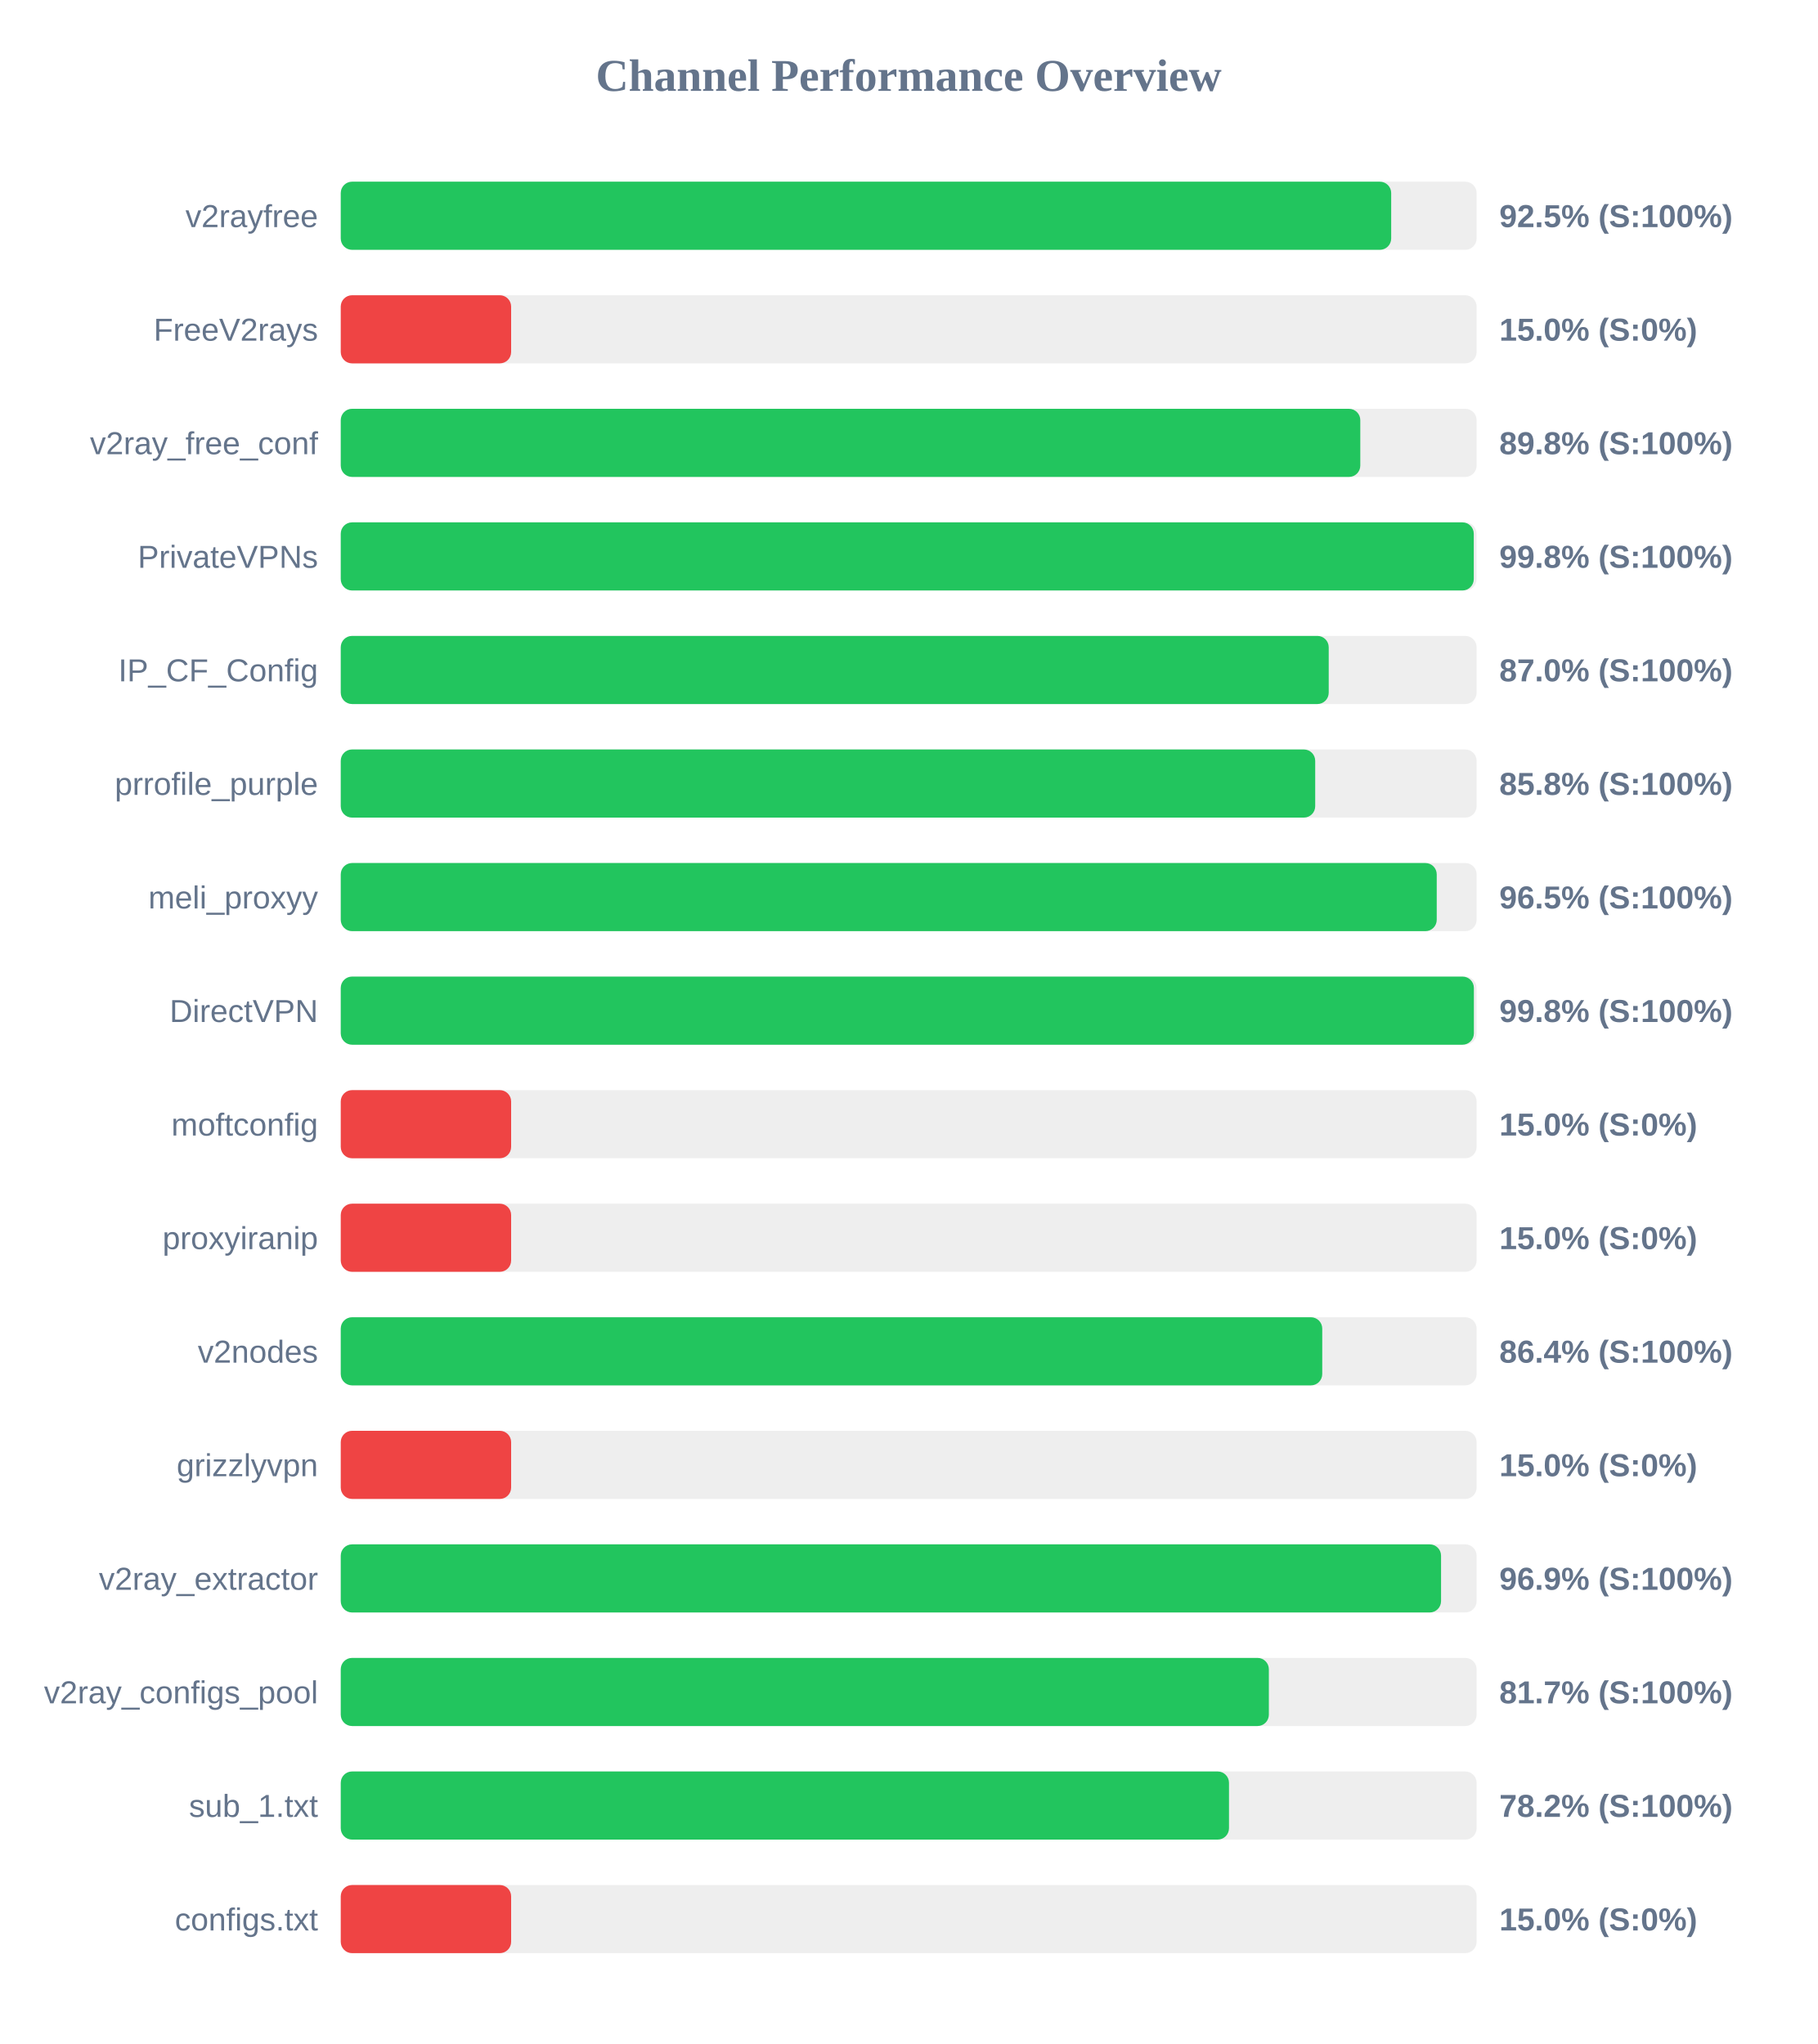
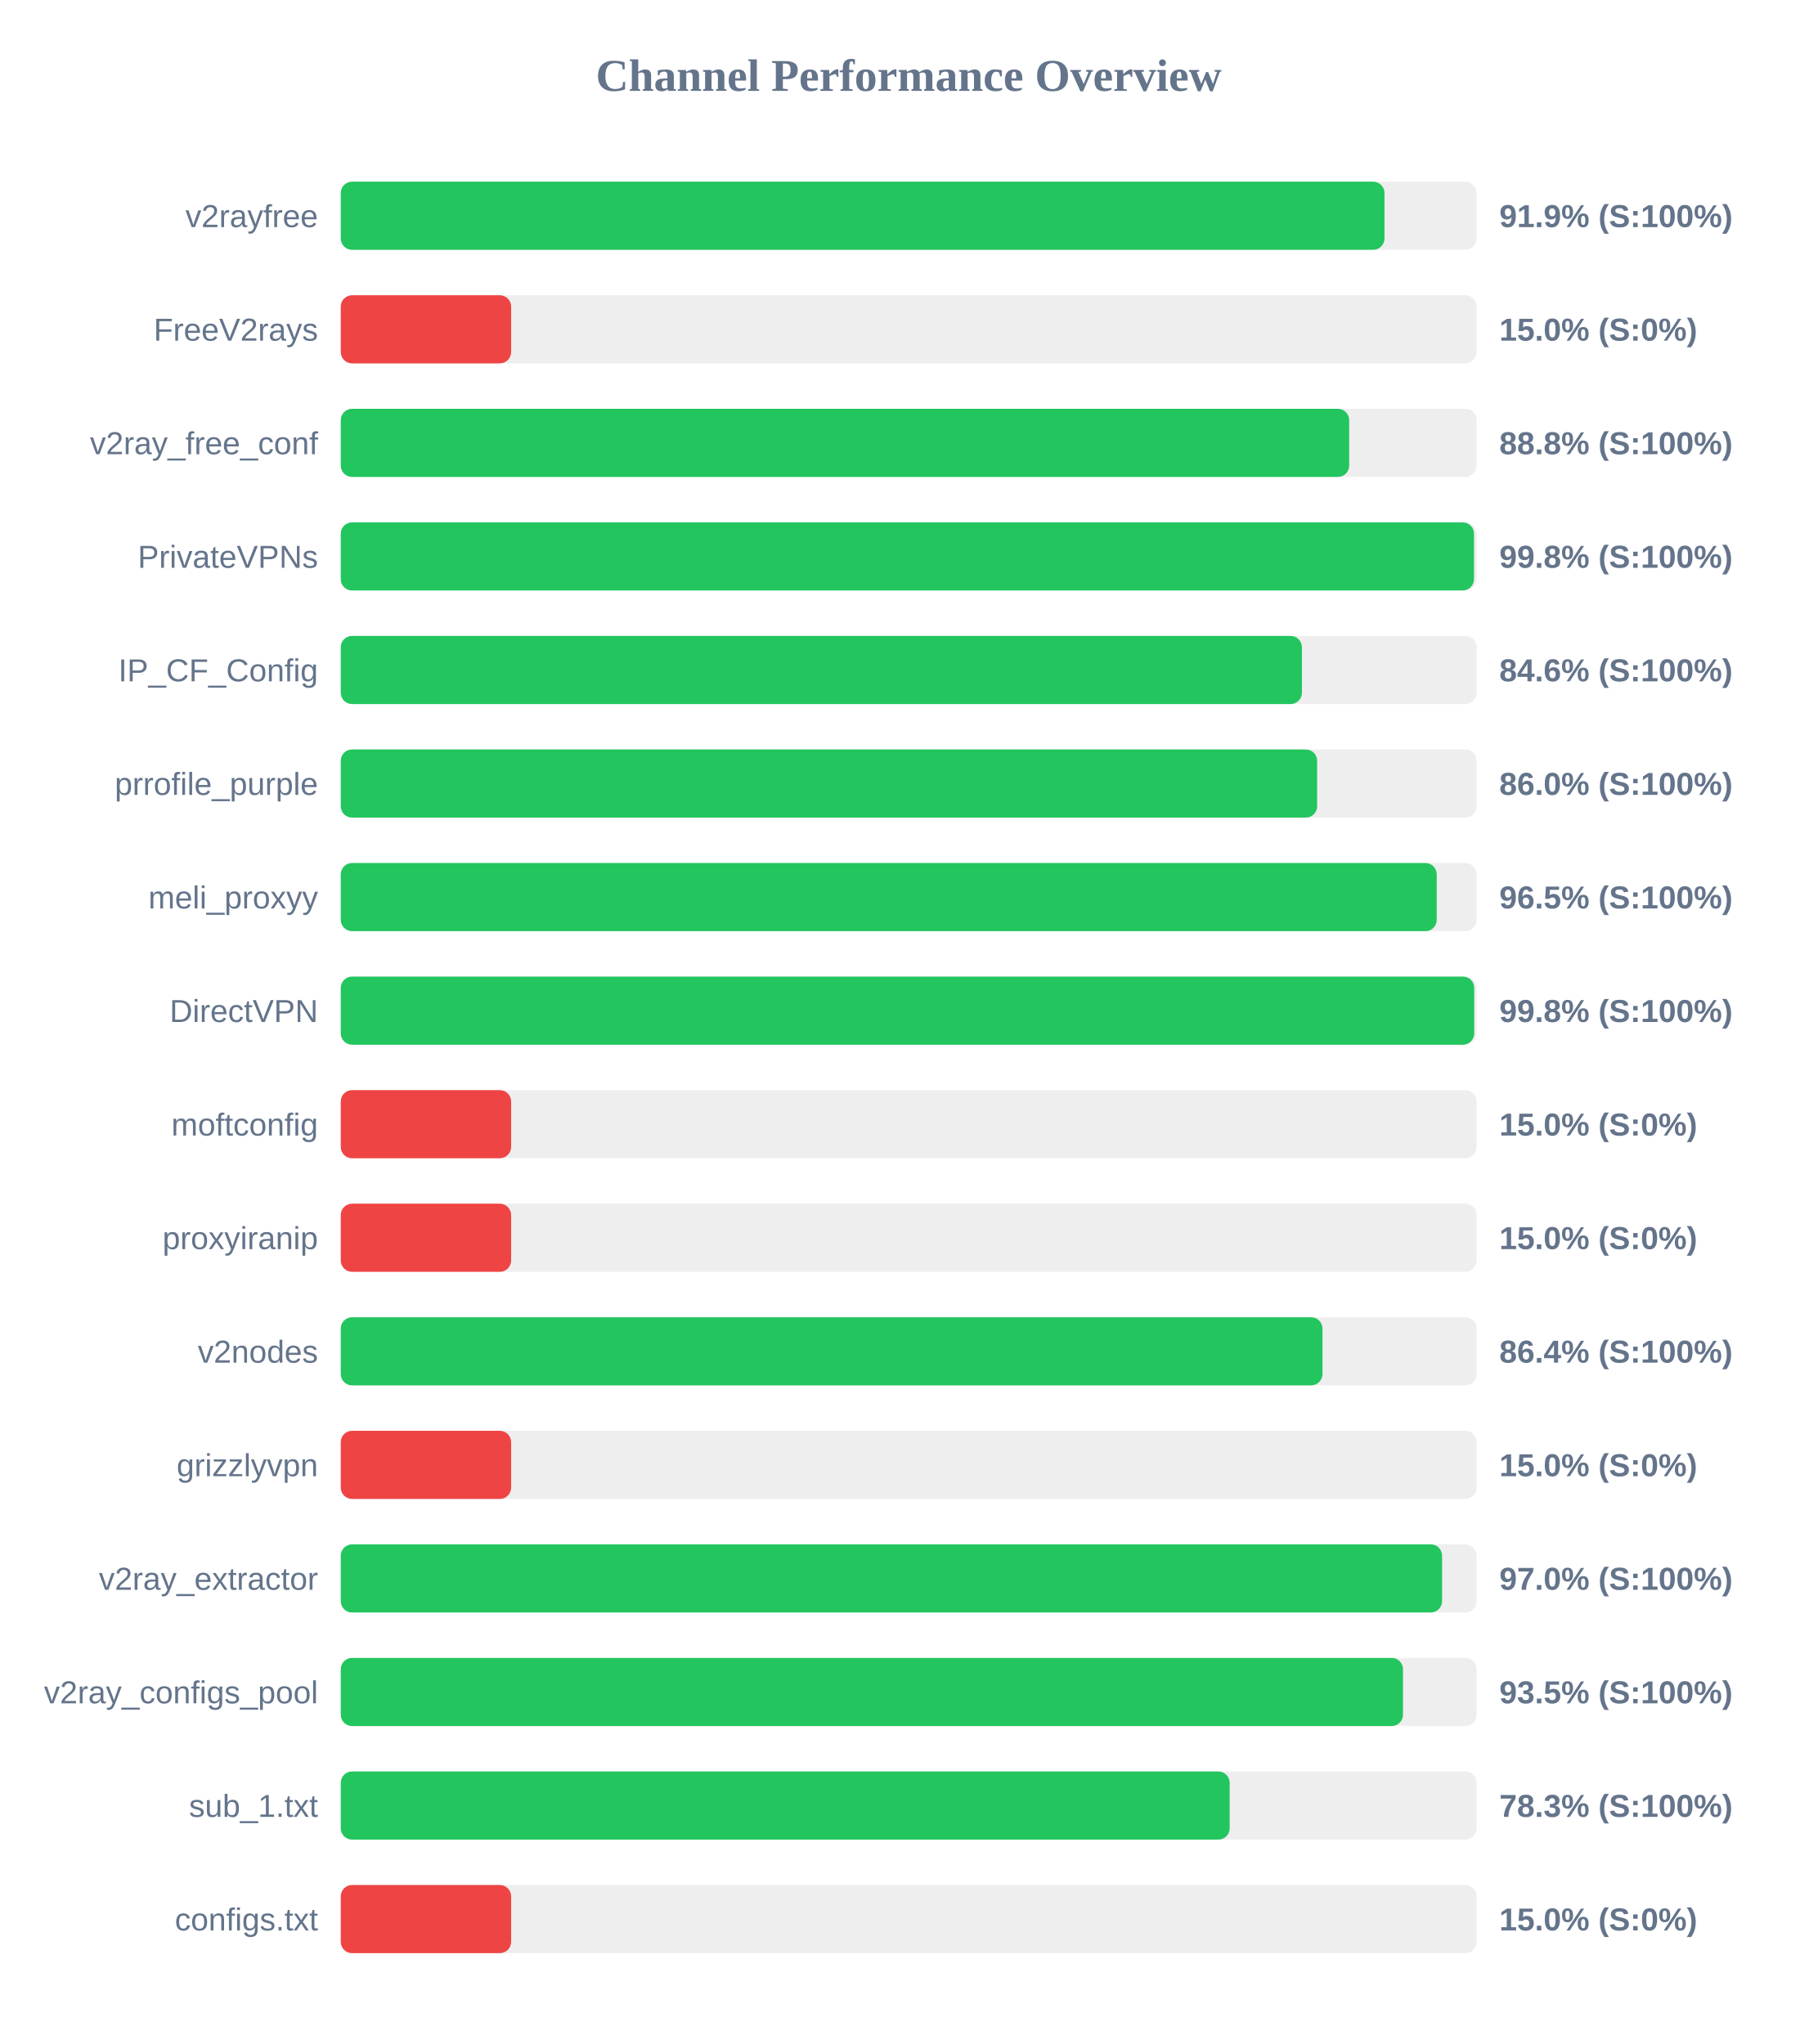
<svg xmlns="http://www.w3.org/2000/svg" width="800" height="900" version="1.1">
  <style>
        .row { font: 14px Arial; fill: #64748b; }
        .score { font: bold 14px Arial; fill: #64748b; }
    </style>
  <text x="400" y="40" text-anchor="middle" font-size="20px" font-weight="bold" fill="#64748b">Channel Performance Overview</text>
  <rect x="150" y="80" width="500" height="30" fill="#eee" rx="5" />
-   <rect x="150" y="80" width="462.4" height="30" fill="#22c55e" rx="5" />
+   <rect x="150" y="80" width="459.45" height="30" fill="#22c55e" rx="5" />
  <text x="140" y="100" text-anchor="end" class="row">v2rayfree</text>
-   <text x="660" y="100" text-anchor="start" class="score">92.5% (S:100%)</text>
+   <text x="660" y="100" text-anchor="start" class="score">91.9% (S:100%)</text>
  <rect x="150" y="130" width="500" height="30" fill="#eee" rx="5" />
  <rect x="150" y="130" width="75.0" height="30" fill="#ef4444" rx="5" />
  <text x="140" y="150" text-anchor="end" class="row">FreeV2rays</text>
  <text x="660" y="150" text-anchor="start" class="score">15.0% (S:0%)</text>
  <rect x="150" y="180" width="500" height="30" fill="#eee" rx="5" />
-   <rect x="150" y="180" width="448.8" height="30" fill="#22c55e" rx="5" />
+   <rect x="150" y="180" width="443.9" height="30" fill="#22c55e" rx="5" />
  <text x="140" y="200" text-anchor="end" class="row">v2ray_free_conf</text>
-   <text x="660" y="200" text-anchor="start" class="score">89.8% (S:100%)</text>
+   <text x="660" y="200" text-anchor="start" class="score">88.8% (S:100%)</text>
  <rect x="150" y="230" width="500" height="30" fill="#eee" rx="5" />
-   <rect x="150" y="230" width="498.75" height="30" fill="#22c55e" rx="5" />
+   <rect x="150" y="230" width="498.85" height="30" fill="#22c55e" rx="5" />
  <text x="140" y="250" text-anchor="end" class="row">PrivateVPNs</text>
  <text x="660" y="250" text-anchor="start" class="score">99.8% (S:100%)</text>
  <rect x="150" y="280" width="500" height="30" fill="#eee" rx="5" />
-   <rect x="150" y="280" width="434.9" height="30" fill="#22c55e" rx="5" />
+   <rect x="150" y="280" width="423.1" height="30" fill="#22c55e" rx="5" />
  <text x="140" y="300" text-anchor="end" class="row">IP_CF_Config</text>
-   <text x="660" y="300" text-anchor="start" class="score">87.0% (S:100%)</text>
+   <text x="660" y="300" text-anchor="start" class="score">84.6% (S:100%)</text>
  <rect x="150" y="330" width="500" height="30" fill="#eee" rx="5" />
-   <rect x="150" y="330" width="428.95" height="30" fill="#22c55e" rx="5" />
+   <rect x="150" y="330" width="429.8" height="30" fill="#22c55e" rx="5" />
  <text x="140" y="350" text-anchor="end" class="row">prrofile_purple</text>
-   <text x="660" y="350" text-anchor="start" class="score">85.8% (S:100%)</text>
+   <text x="660" y="350" text-anchor="start" class="score">86.0% (S:100%)</text>
  <rect x="150" y="380" width="500" height="30" fill="#eee" rx="5" />
  <rect x="150" y="380" width="482.45" height="30" fill="#22c55e" rx="5" />
  <text x="140" y="400" text-anchor="end" class="row">meli_proxyy</text>
  <text x="660" y="400" text-anchor="start" class="score">96.5% (S:100%)</text>
  <rect x="150" y="430" width="500" height="30" fill="#eee" rx="5" />
-   <rect x="150" y="430" width="498.8" height="30" fill="#22c55e" rx="5" />
+   <rect x="150" y="430" width="498.95" height="30" fill="#22c55e" rx="5" />
  <text x="140" y="450" text-anchor="end" class="row">DirectVPN</text>
  <text x="660" y="450" text-anchor="start" class="score">99.8% (S:100%)</text>
  <rect x="150" y="480" width="500" height="30" fill="#eee" rx="5" />
  <rect x="150" y="480" width="75.0" height="30" fill="#ef4444" rx="5" />
  <text x="140" y="500" text-anchor="end" class="row">moftconfig</text>
  <text x="660" y="500" text-anchor="start" class="score">15.0% (S:0%)</text>
  <rect x="150" y="530" width="500" height="30" fill="#eee" rx="5" />
  <rect x="150" y="530" width="75.0" height="30" fill="#ef4444" rx="5" />
  <text x="140" y="550" text-anchor="end" class="row">proxyiranip</text>
  <text x="660" y="550" text-anchor="start" class="score">15.0% (S:0%)</text>
  <rect x="150" y="580" width="500" height="30" fill="#eee" rx="5" />
-   <rect x="150" y="580" width="432.05" height="30" fill="#22c55e" rx="5" />
+   <rect x="150" y="580" width="432.15" height="30" fill="#22c55e" rx="5" />
  <text x="140" y="600" text-anchor="end" class="row">v2nodes</text>
  <text x="660" y="600" text-anchor="start" class="score">86.4% (S:100%)</text>
  <rect x="150" y="630" width="500" height="30" fill="#eee" rx="5" />
  <rect x="150" y="630" width="75.0" height="30" fill="#ef4444" rx="5" />
  <text x="140" y="650" text-anchor="end" class="row">grizzlyvpn</text>
  <text x="660" y="650" text-anchor="start" class="score">15.0% (S:0%)</text>
  <rect x="150" y="680" width="500" height="30" fill="#eee" rx="5" />
-   <rect x="150" y="680" width="484.35" height="30" fill="#22c55e" rx="5" />
+   <rect x="150" y="680" width="484.8" height="30" fill="#22c55e" rx="5" />
  <text x="140" y="700" text-anchor="end" class="row">v2ray_extractor</text>
-   <text x="660" y="700" text-anchor="start" class="score">96.9% (S:100%)</text>
+   <text x="660" y="700" text-anchor="start" class="score">97.0% (S:100%)</text>
  <rect x="150" y="730" width="500" height="30" fill="#eee" rx="5" />
-   <rect x="150" y="730" width="408.55" height="30" fill="#22c55e" rx="5" />
+   <rect x="150" y="730" width="467.6" height="30" fill="#22c55e" rx="5" />
  <text x="140" y="750" text-anchor="end" class="row">v2ray_configs_pool</text>
-   <text x="660" y="750" text-anchor="start" class="score">81.7% (S:100%)</text>
+   <text x="660" y="750" text-anchor="start" class="score">93.5% (S:100%)</text>
  <rect x="150" y="780" width="500" height="30" fill="#eee" rx="5" />
-   <rect x="150" y="780" width="391.0" height="30" fill="#22c55e" rx="5" />
+   <rect x="150" y="780" width="391.3" height="30" fill="#22c55e" rx="5" />
  <text x="140" y="800" text-anchor="end" class="row">sub_1.txt</text>
-   <text x="660" y="800" text-anchor="start" class="score">78.2% (S:100%)</text>
+   <text x="660" y="800" text-anchor="start" class="score">78.3% (S:100%)</text>
  <rect x="150" y="830" width="500" height="30" fill="#eee" rx="5" />
  <rect x="150" y="830" width="75.0" height="30" fill="#ef4444" rx="5" />
  <text x="140" y="850" text-anchor="end" class="row">configs.txt</text>
  <text x="660" y="850" text-anchor="start" class="score">15.0% (S:0%)</text>
</svg>
